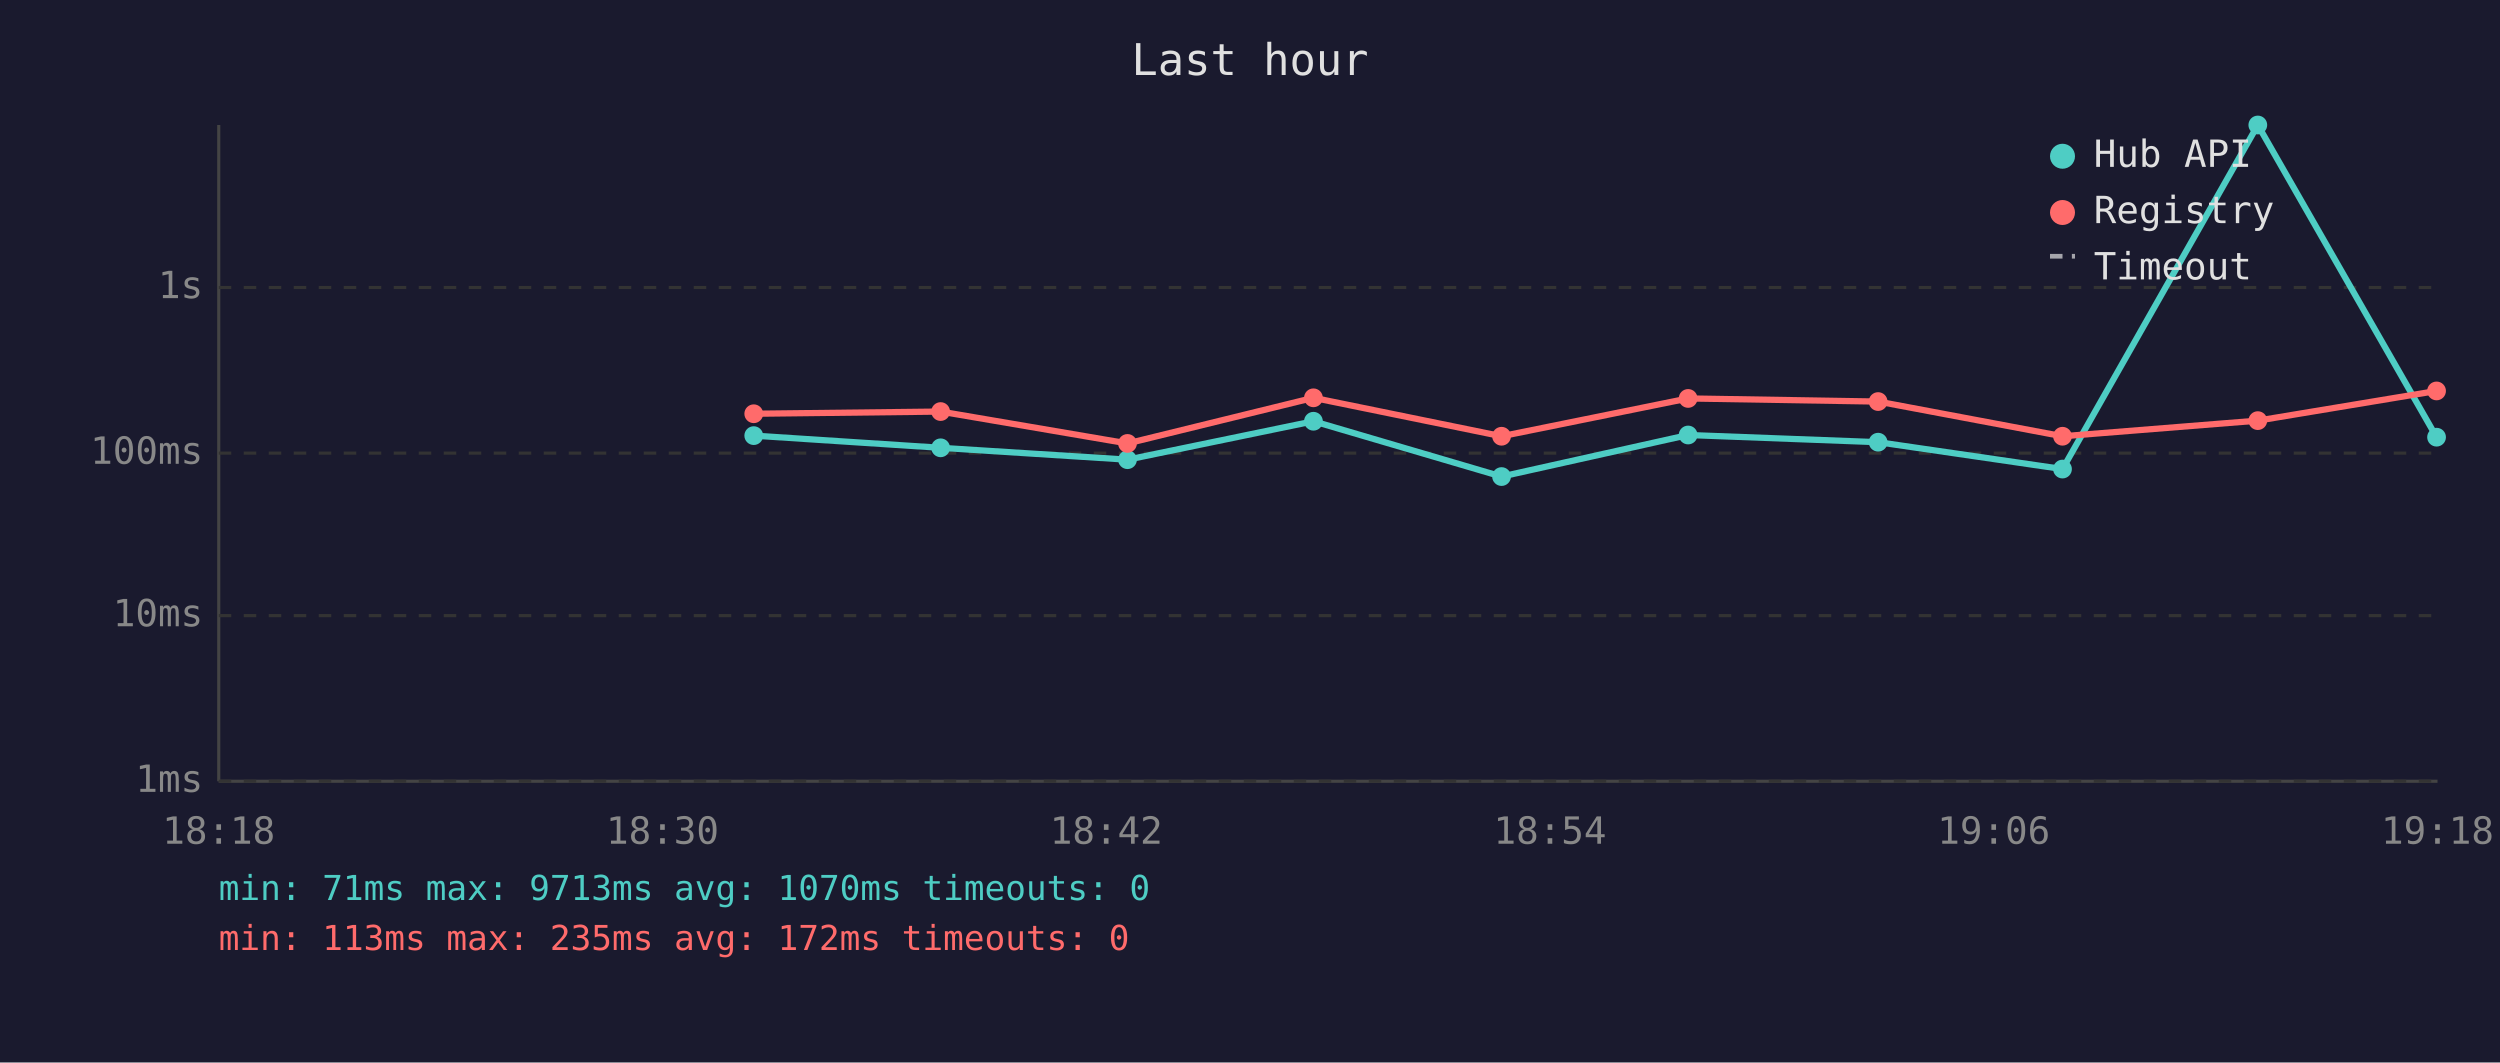
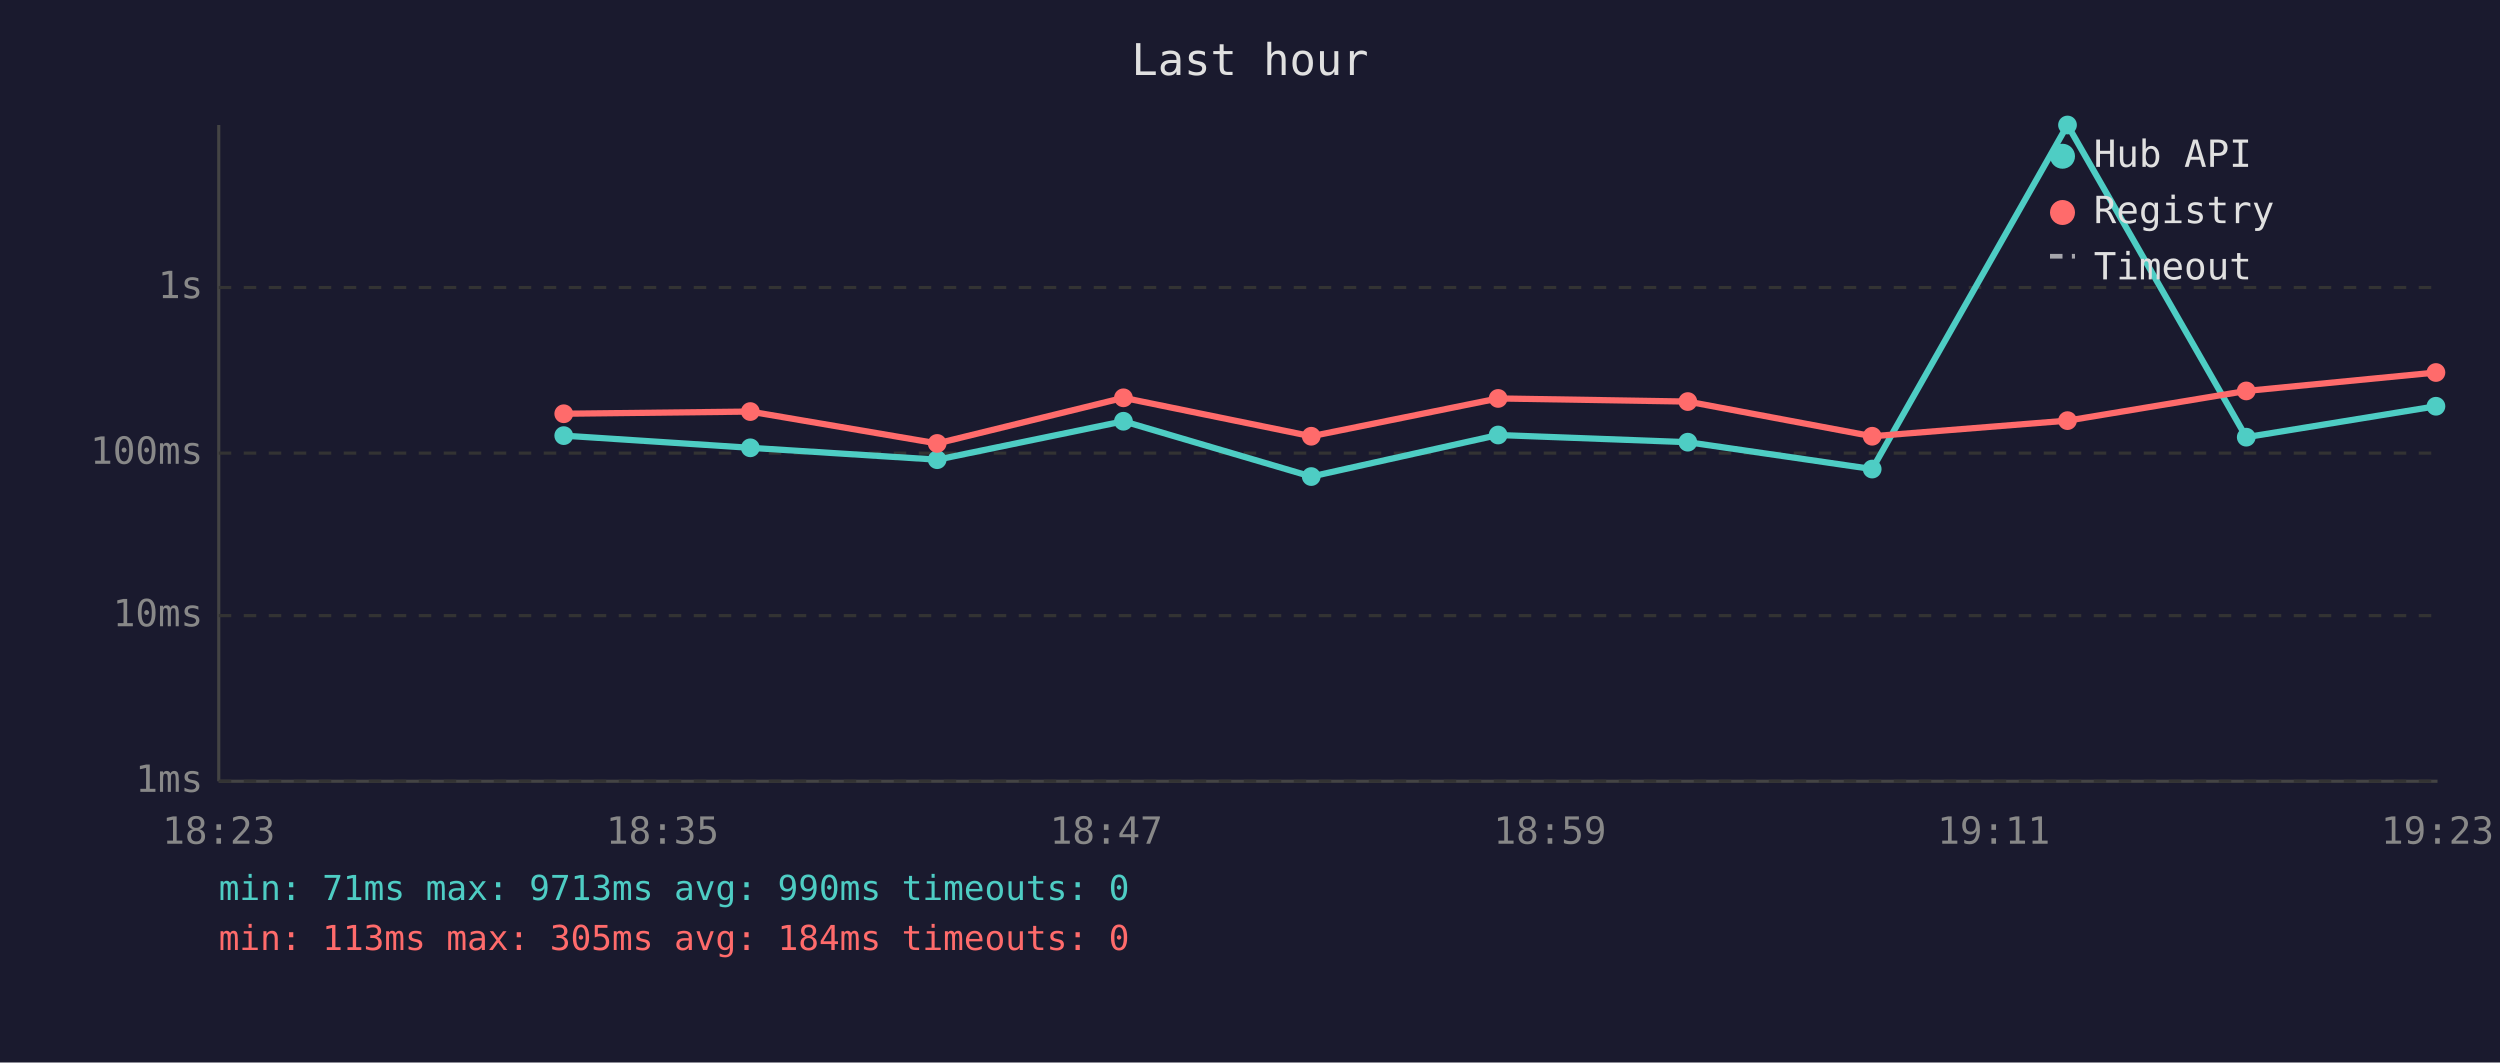
<svg xmlns="http://www.w3.org/2000/svg" viewBox="0 0 800 340" font-family="monospace" font-size="12">
  <rect width="800" height="340" fill="#1a1a2e" />
  <text x="400" y="24" fill="#e0e0e0" font-size="14" text-anchor="middle">Last hour</text>
  <line x1="70" y1="40" x2="70" y2="250" stroke="#444" stroke-width="1" />
  <line x1="70" y1="250" x2="780" y2="250" stroke="#444" stroke-width="1" />
  <line x1="70" y1="250" x2="780" y2="250" stroke="#333" stroke-width="1" stroke-dasharray="4" />
  <text x="65" y="250" fill="#888" text-anchor="end" dominant-baseline="middle">1ms</text>
  <line x1="70" y1="197" x2="780" y2="197" stroke="#333" stroke-width="1" stroke-dasharray="4" />
  <text x="65" y="197" fill="#888" text-anchor="end" dominant-baseline="middle">10ms</text>
  <line x1="70" y1="145" x2="780" y2="145" stroke="#333" stroke-width="1" stroke-dasharray="4" />
  <text x="65" y="145" fill="#888" text-anchor="end" dominant-baseline="middle">100ms</text>
  <line x1="70" y1="92" x2="780" y2="92" stroke="#333" stroke-width="1" stroke-dasharray="4" />
  <text x="65" y="92" fill="#888" text-anchor="end" dominant-baseline="middle">1s</text>
-   <text x="70" y="270" fill="#888" text-anchor="middle">18:18</text>
-   <text x="212" y="270" fill="#888" text-anchor="middle">18:30</text>
-   <text x="354" y="270" fill="#888" text-anchor="middle">18:42</text>
-   <text x="496" y="270" fill="#888" text-anchor="middle">18:54</text>
-   <text x="638" y="270" fill="#888" text-anchor="middle">19:06</text>
-   <text x="780" y="270" fill="#888" text-anchor="middle">19:18</text>
-   <polyline points="241.2,139.4 301.0,143.3 360.8,147.1 420.3,134.8 480.5,152.5 540.2,139.2 601.0,141.5 660.0,150.1 722.5,40.0 779.7,139.9" fill="none" stroke="#4ecdc4" stroke-width="2" opacity="1" />
-   <circle cx="241.2" cy="139.4" r="3" fill="#4ecdc4" />
-   <circle cx="301.0" cy="143.3" r="3" fill="#4ecdc4" />
-   <circle cx="360.8" cy="147.1" r="3" fill="#4ecdc4" />
-   <circle cx="420.3" cy="134.8" r="3" fill="#4ecdc4" />
-   <circle cx="480.5" cy="152.5" r="3" fill="#4ecdc4" />
-   <circle cx="540.2" cy="139.2" r="3" fill="#4ecdc4" />
-   <circle cx="601.0" cy="141.5" r="3" fill="#4ecdc4" />
-   <circle cx="660.0" cy="150.1" r="3" fill="#4ecdc4" />
-   <circle cx="722.5" cy="40.0" r="3" fill="#4ecdc4" />
-   <circle cx="779.7" cy="139.9" r="3" fill="#4ecdc4" />
-   <polyline points="241.2,132.4 301.0,131.7 360.8,141.9 420.3,127.3 480.5,139.6 540.2,127.5 601.0,128.5 660.0,139.6 722.5,134.6 779.7,125.1" fill="none" stroke="#ff6b6b" stroke-width="2" opacity="1" />
-   <circle cx="241.2" cy="132.4" r="3" fill="#ff6b6b" />
-   <circle cx="301.0" cy="131.7" r="3" fill="#ff6b6b" />
-   <circle cx="360.8" cy="141.9" r="3" fill="#ff6b6b" />
-   <circle cx="420.3" cy="127.3" r="3" fill="#ff6b6b" />
-   <circle cx="480.5" cy="139.6" r="3" fill="#ff6b6b" />
-   <circle cx="540.2" cy="127.5" r="3" fill="#ff6b6b" />
-   <circle cx="601.0" cy="128.5" r="3" fill="#ff6b6b" />
-   <circle cx="660.0" cy="139.6" r="3" fill="#ff6b6b" />
-   <circle cx="722.5" cy="134.6" r="3" fill="#ff6b6b" />
-   <circle cx="779.7" cy="125.1" r="3" fill="#ff6b6b" />
+   <text x="70" y="270" fill="#888" text-anchor="middle">18:23</text>
+   <text x="212" y="270" fill="#888" text-anchor="middle">18:35</text>
+   <text x="354" y="270" fill="#888" text-anchor="middle">18:47</text>
+   <text x="496" y="270" fill="#888" text-anchor="middle">18:59</text>
+   <text x="638" y="270" fill="#888" text-anchor="middle">19:11</text>
+   <text x="780" y="270" fill="#888" text-anchor="middle">19:23</text>
+   <polyline points="180.4,139.4 240.1,143.3 299.9,147.1 359.5,134.8 419.6,152.5 479.4,139.2 540.1,141.5 599.1,150.1 661.6,40.0 718.8,139.9 779.5,130.0" fill="none" stroke="#4ecdc4" stroke-width="2" opacity="1" />
+   <circle cx="180.4" cy="139.4" r="3" fill="#4ecdc4" />
+   <circle cx="240.1" cy="143.3" r="3" fill="#4ecdc4" />
+   <circle cx="299.9" cy="147.1" r="3" fill="#4ecdc4" />
+   <circle cx="359.5" cy="134.8" r="3" fill="#4ecdc4" />
+   <circle cx="419.6" cy="152.5" r="3" fill="#4ecdc4" />
+   <circle cx="479.4" cy="139.2" r="3" fill="#4ecdc4" />
+   <circle cx="540.1" cy="141.5" r="3" fill="#4ecdc4" />
+   <circle cx="599.1" cy="150.1" r="3" fill="#4ecdc4" />
+   <circle cx="661.6" cy="40.0" r="3" fill="#4ecdc4" />
+   <circle cx="718.8" cy="139.9" r="3" fill="#4ecdc4" />
+   <circle cx="779.5" cy="130.0" r="3" fill="#4ecdc4" />
+   <polyline points="180.4,132.4 240.1,131.7 299.9,141.9 359.5,127.3 419.6,139.6 479.4,127.5 540.1,128.5 599.1,139.6 661.6,134.6 718.8,125.1 779.5,119.2" fill="none" stroke="#ff6b6b" stroke-width="2" opacity="1" />
+   <circle cx="180.4" cy="132.4" r="3" fill="#ff6b6b" />
+   <circle cx="240.1" cy="131.7" r="3" fill="#ff6b6b" />
+   <circle cx="299.9" cy="141.9" r="3" fill="#ff6b6b" />
+   <circle cx="359.5" cy="127.3" r="3" fill="#ff6b6b" />
+   <circle cx="419.6" cy="139.6" r="3" fill="#ff6b6b" />
+   <circle cx="479.4" cy="127.5" r="3" fill="#ff6b6b" />
+   <circle cx="540.1" cy="128.5" r="3" fill="#ff6b6b" />
+   <circle cx="599.1" cy="139.6" r="3" fill="#ff6b6b" />
+   <circle cx="661.6" cy="134.6" r="3" fill="#ff6b6b" />
+   <circle cx="718.8" cy="125.1" r="3" fill="#ff6b6b" />
+   <circle cx="779.5" cy="119.2" r="3" fill="#ff6b6b" />
  <circle cx="660" cy="50" r="4" fill="#4ecdc4" />
  <text x="670" y="50" fill="#e0e0e0" dominant-baseline="middle">Hub API</text>
  <circle cx="660" cy="68" r="4" fill="#ff6b6b" />
  <text x="670" y="68" fill="#e0e0e0" dominant-baseline="middle">Registry</text>
  <line x1="656" y1="82" x2="664" y2="82" stroke="#e0e0e0" stroke-width="1.5" stroke-dasharray="4,3" opacity="0.7" />
  <text x="670" y="86" fill="#e0e0e0" dominant-baseline="middle">Timeout</text>
-   <text x="70" y="288" fill="#4ecdc4" font-size="11">min: 71ms  max: 9713ms  avg: 1070ms  timeouts: 0</text>
-   <text x="70" y="304" fill="#ff6b6b" font-size="11">min: 113ms  max: 235ms  avg: 172ms  timeouts: 0</text>
+   <text x="70" y="288" fill="#4ecdc4" font-size="11">min: 71ms  max: 9713ms  avg: 990ms  timeouts: 0</text>
+   <text x="70" y="304" fill="#ff6b6b" font-size="11">min: 113ms  max: 305ms  avg: 184ms  timeouts: 0</text>
</svg>
